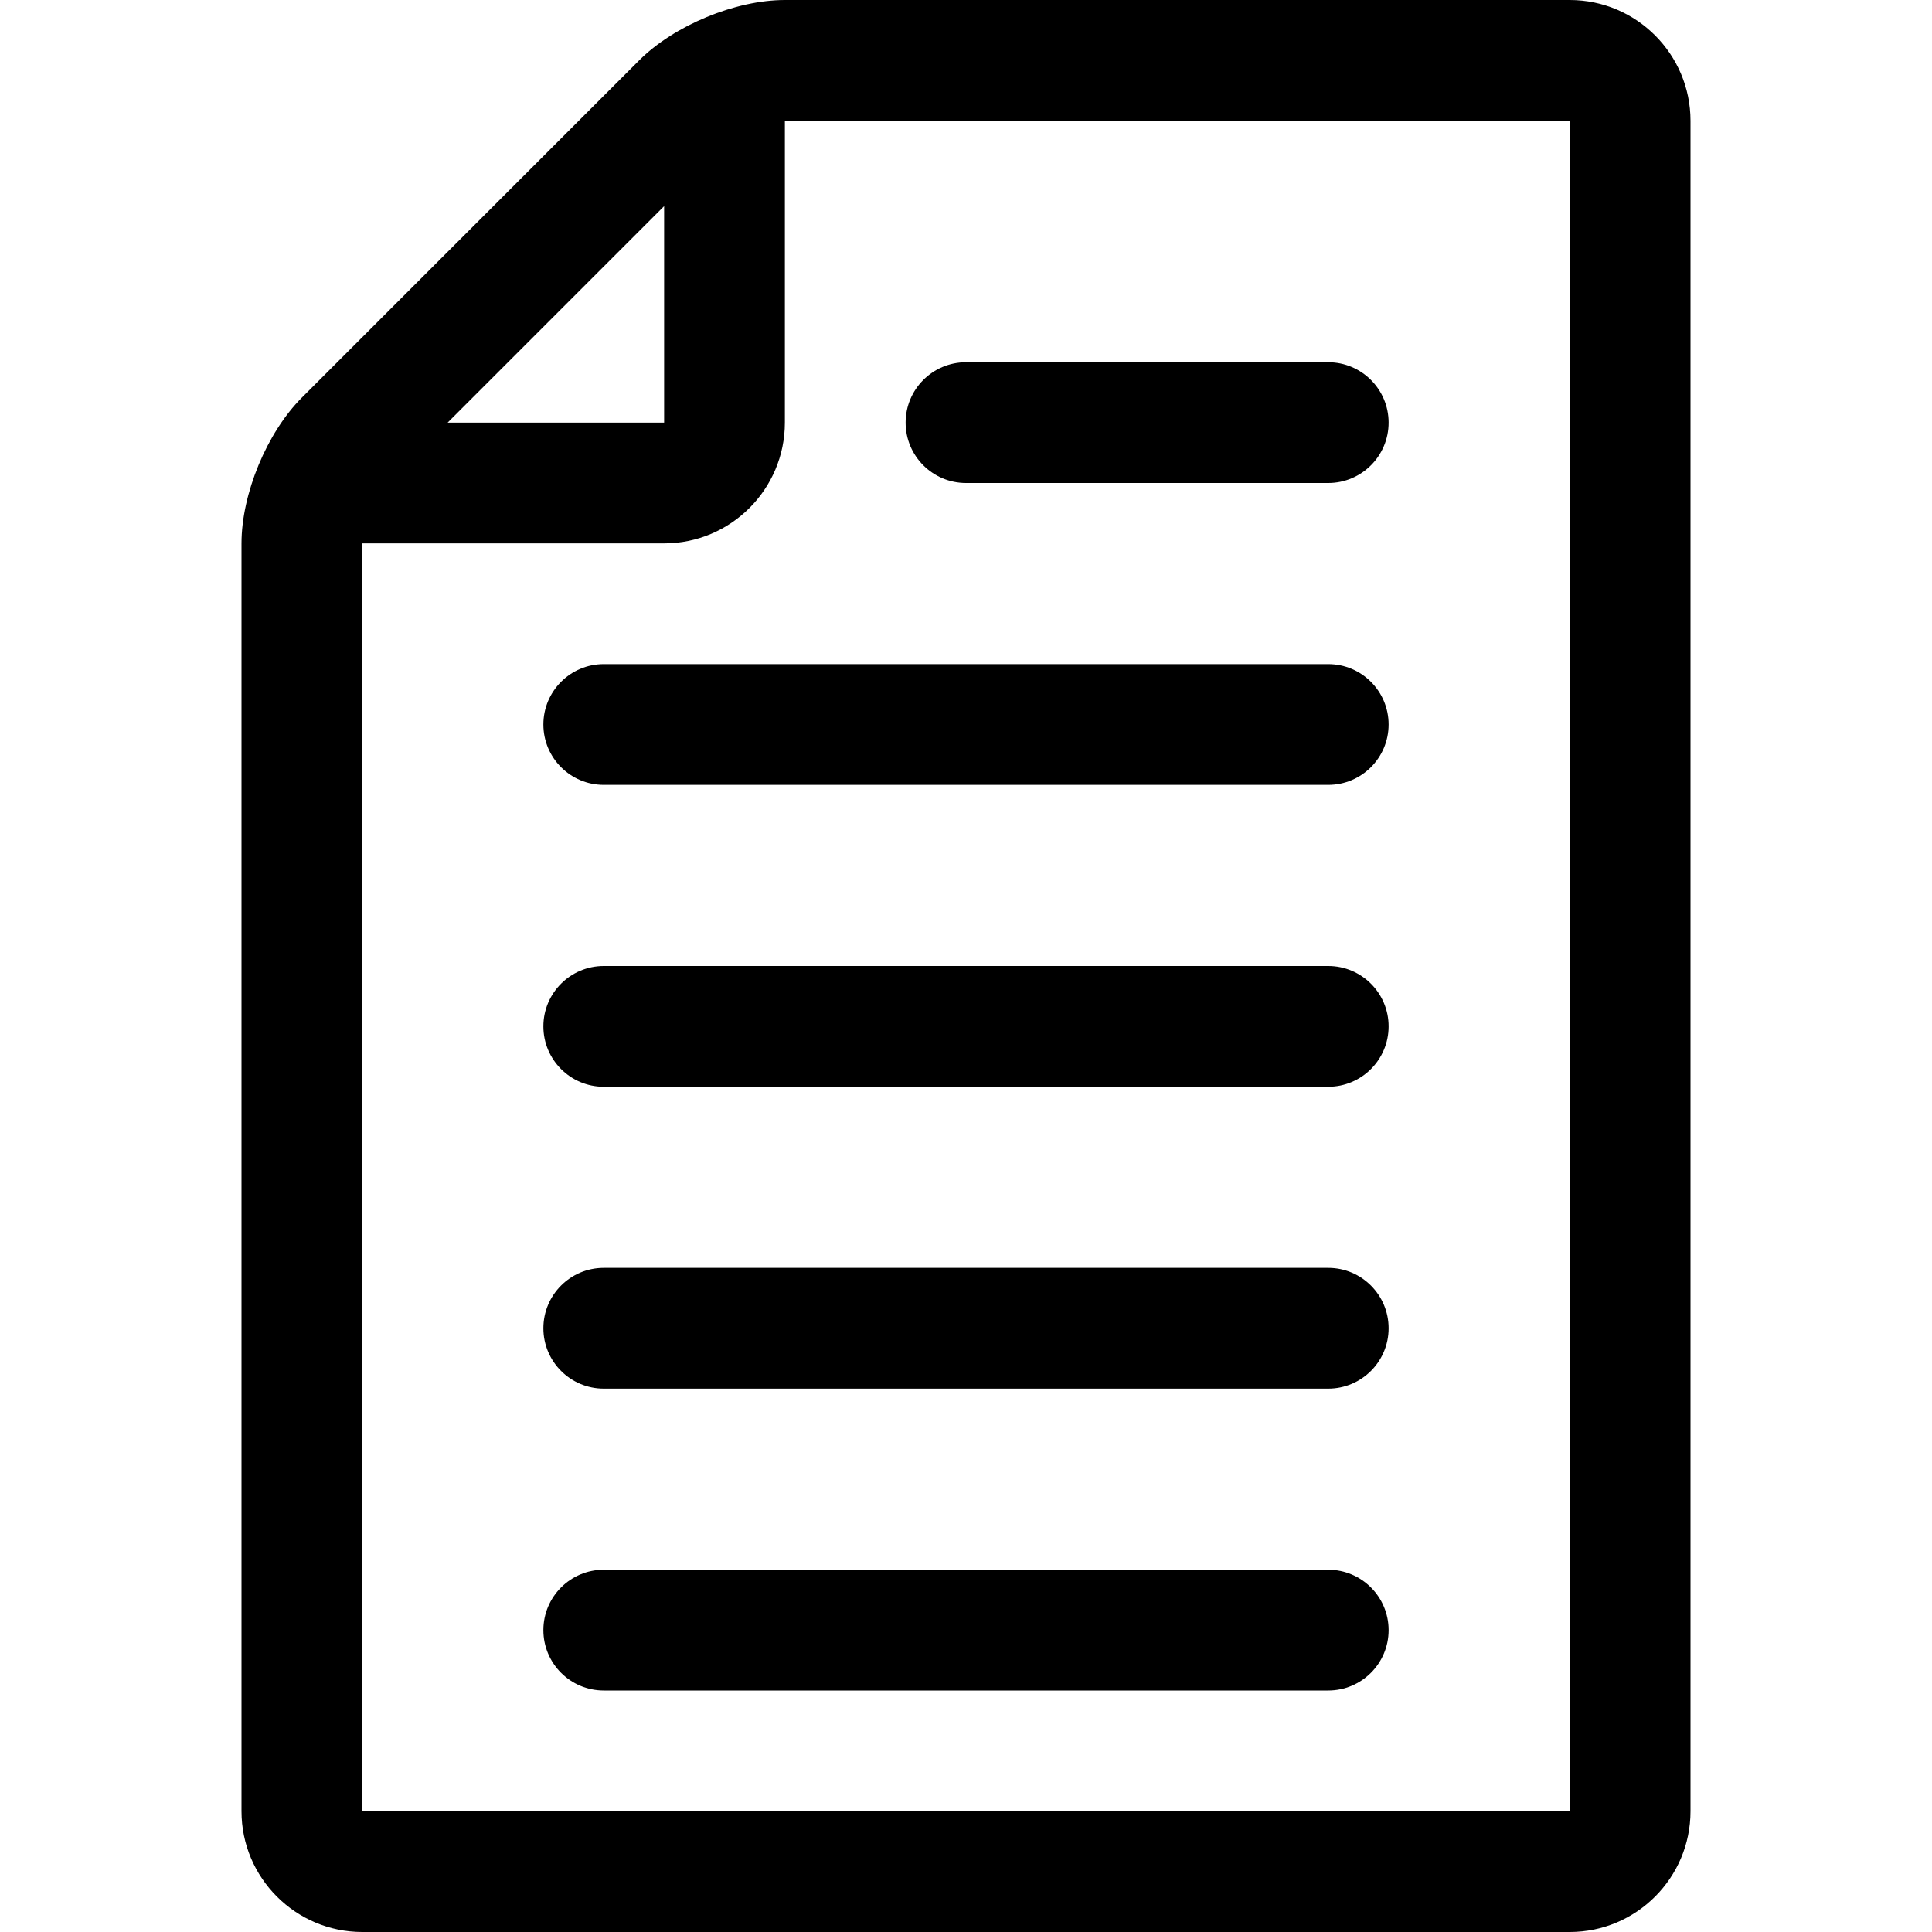
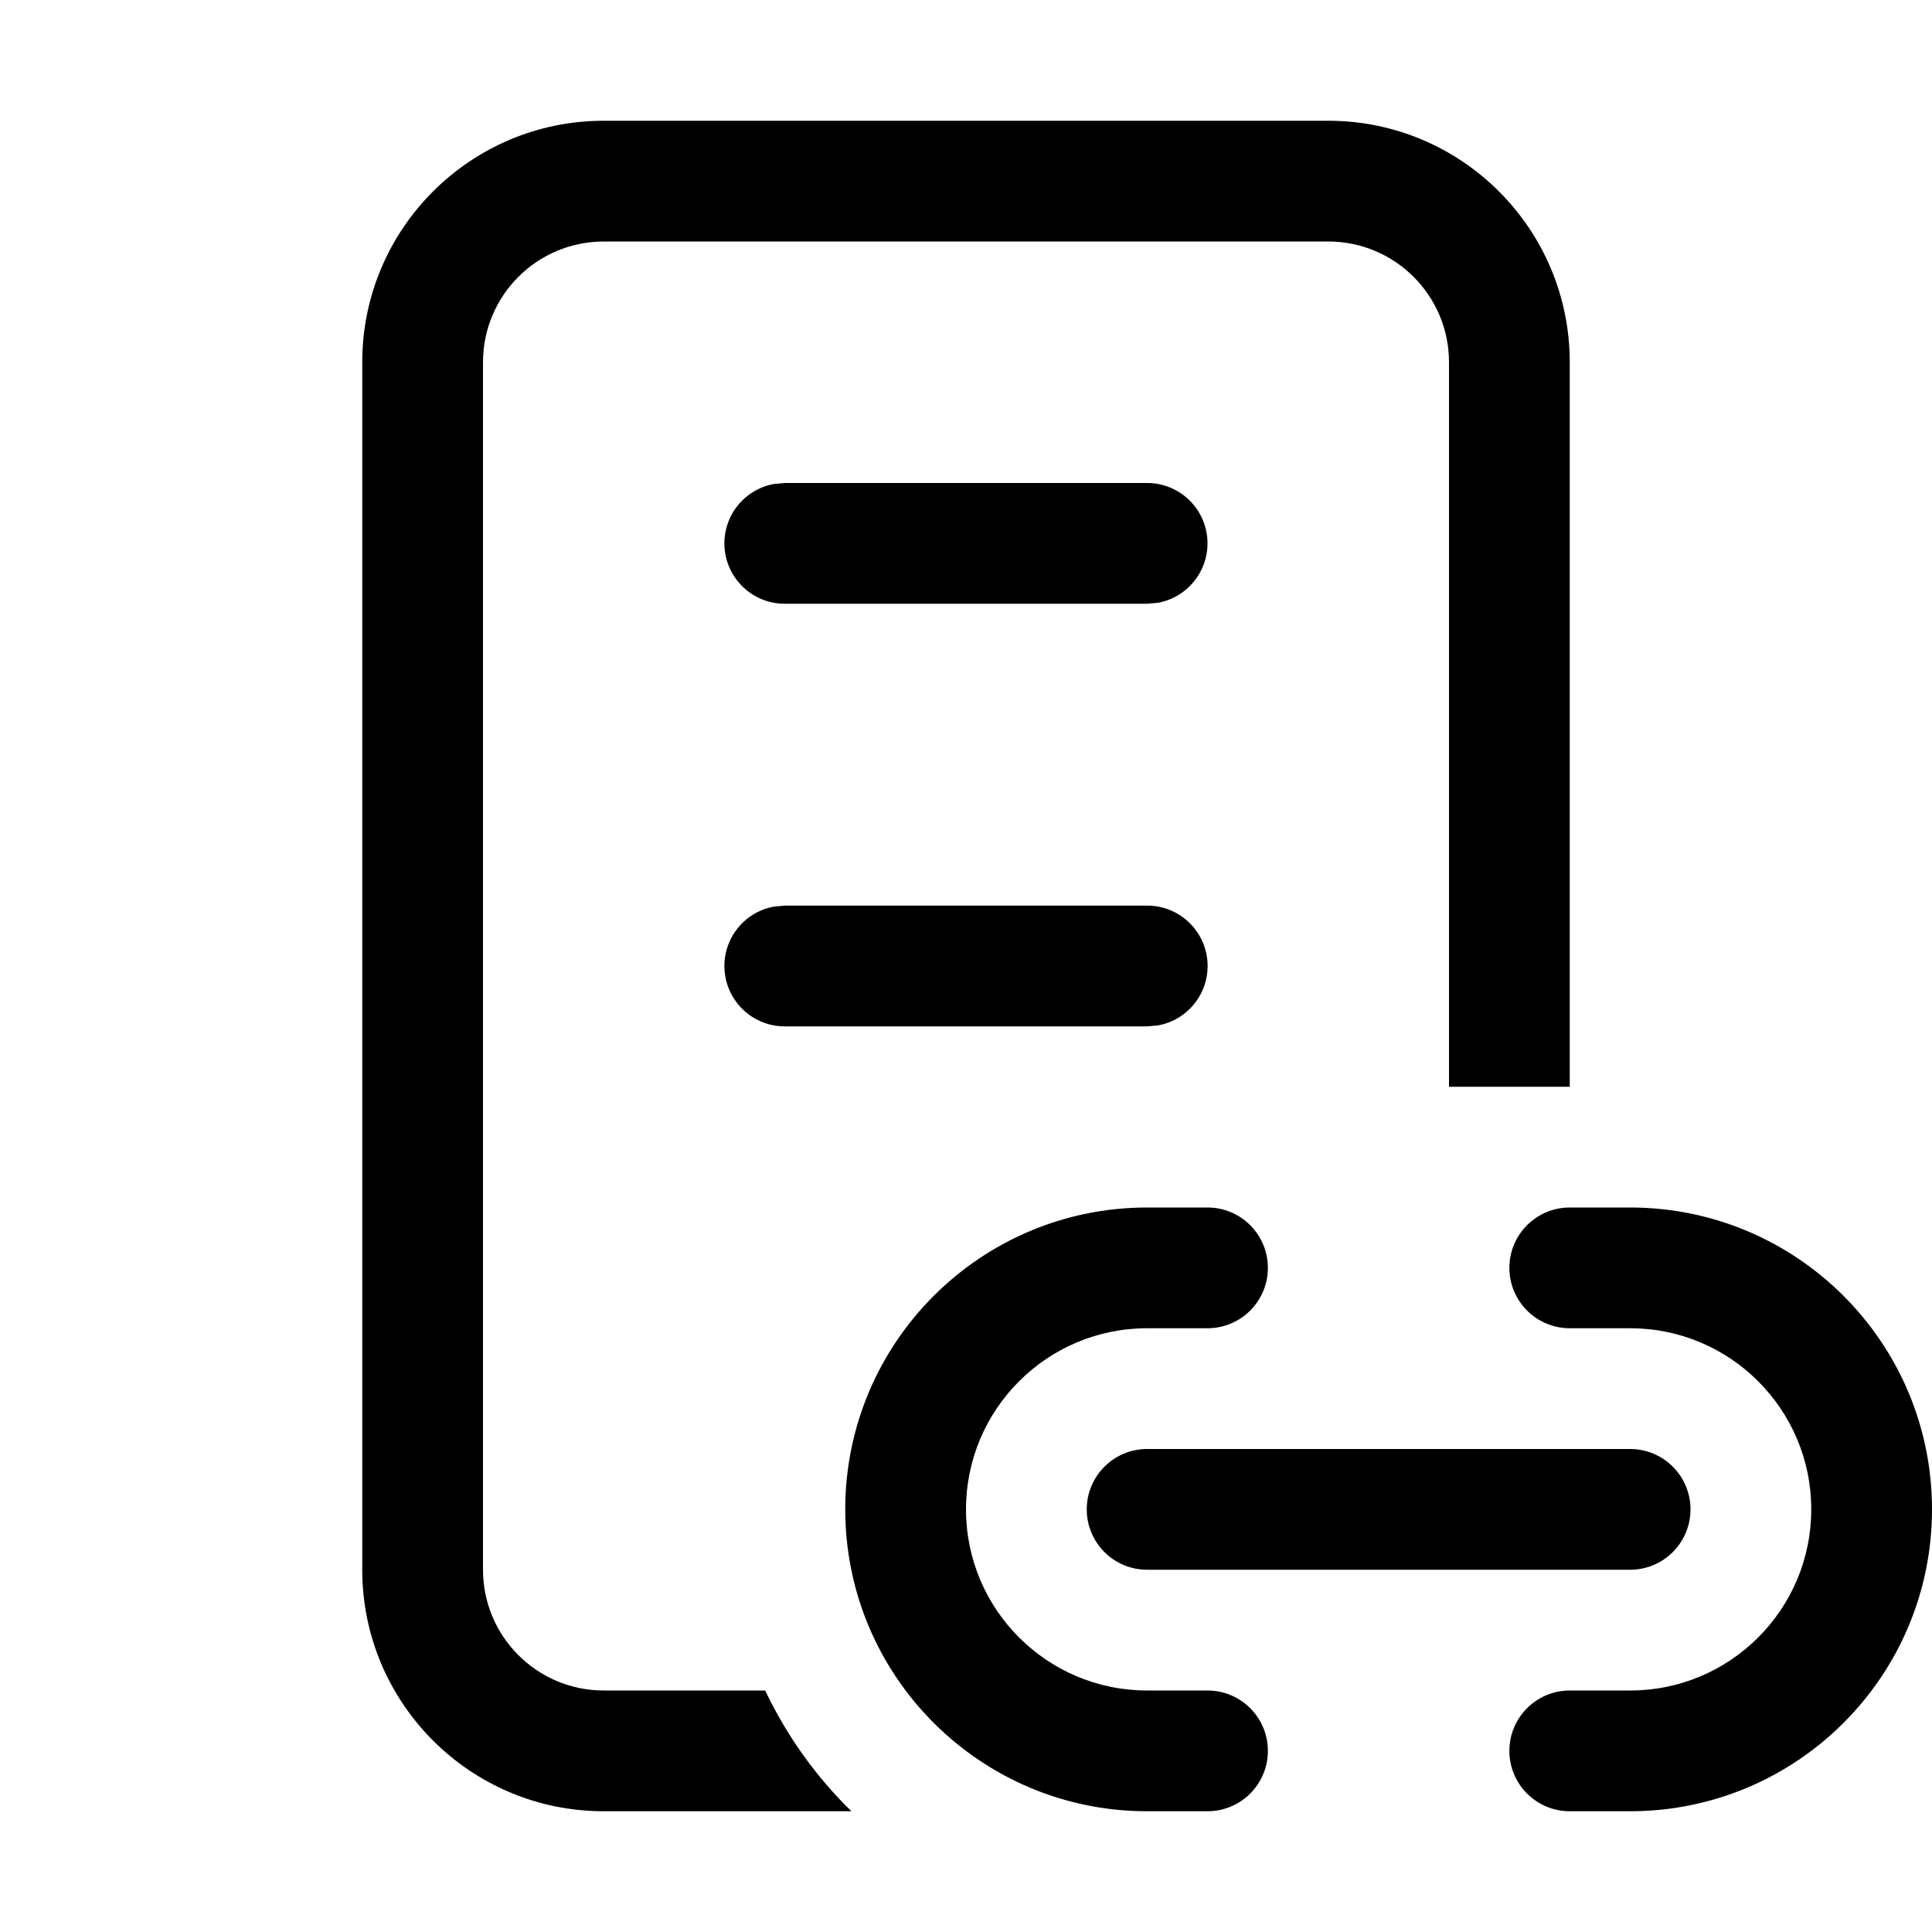
- <svg xmlns="http://www.w3.org/2000/svg" version="1.1" id="Ebene_1" x="0px" y="0px" width="64px" height="64px" viewBox="0 0 64 64" enable-background="new 0 0 64 64" xml:space="preserve">
-   <g>
-     <path d="M52,64c2.206,0,4-1.794,4-4V4c0-2.206-1.794-4-4-4H26c-1.638,0-3.668,0.841-4.828,2L10,13.171C8.841,14.33,8,16.36,8,18v42   c0,2.206,1.794,4,4,4H52z M52,4l0,56h0H12V18h10c2.206,0,4-1.794,4-4V4H52z M22,6.828V14h-7.172L22,6.828z" />
-     <path d="M32,16h12c1.104,0,2-0.896,2-2s-0.896-2-2-2H32c-1.104,0-2,0.896-2,2S30.896,16,32,16z" />
-     <path d="M44,22H20c-1.104,0-2,0.896-2,2s0.896,2,2,2h24c1.104,0,2-0.896,2-2S45.104,22,44,22z" />
-     <path d="M44,32H20c-1.104,0-2,0.896-2,2s0.896,2,2,2h24c1.104,0,2-0.896,2-2S45.104,32,44,32z" />
-     <path d="M44,42H20c-1.104,0-2,0.896-2,2s0.896,2,2,2h24c1.104,0,2-0.896,2-2S45.104,42,44,42z" />
-     <path d="M44,52H20c-1.104,0-2,0.896-2,2s0.896,2,2,2h24c1.104,0,2-0.896,2-2S45.104,52,44,52z" />
-   </g>
+ <svg xmlns="http://www.w3.org/2000/svg" width="1em" height="1em" viewBox="0 0 16 16">
+   <path fill="currentColor" d="M11 2H5a1 1 0 0 0-1 1v10a1 1 0 0 0 1 1h1.337c.178.375.42.713.714 1H5a2 2 0 0 1-2-2V3a2 2 0 0 1 2-2h6a2 2 0 0 1 2 2v6h-1V3a1 1 0 0 0-1-1m-1.5 8a2.5 2.5 0 0 0 0 5h.5a.5.5 0 0 0 0-1h-.5a1.5 1.5 0 0 1 0-3h.5a.5.5 0 0 0 0-1zm3 .5a.5.5 0 0 1 .5-.5h.5a2.5 2.5 0 0 1 0 5H13a.5.5 0 0 1 0-1h.5a1.5 1.5 0 0 0 0-3H13a.5.5 0 0 1-.5-.5m-3 1.5a.5.5 0 0 0 0 1h4a.5.5 0 0 0 0-1zm.5-7.5a.5.5 0 0 1-.41.492L9.5 5h-3a.5.5 0 0 1-.09-.992L6.5 4h3a.5.5 0 0 1 .5.5m-.41 3.992A.5.5 0 0 0 9.5 7.5h-3l-.09.008a.5.5 0 0 0 .09.992h3z" />
</svg>
